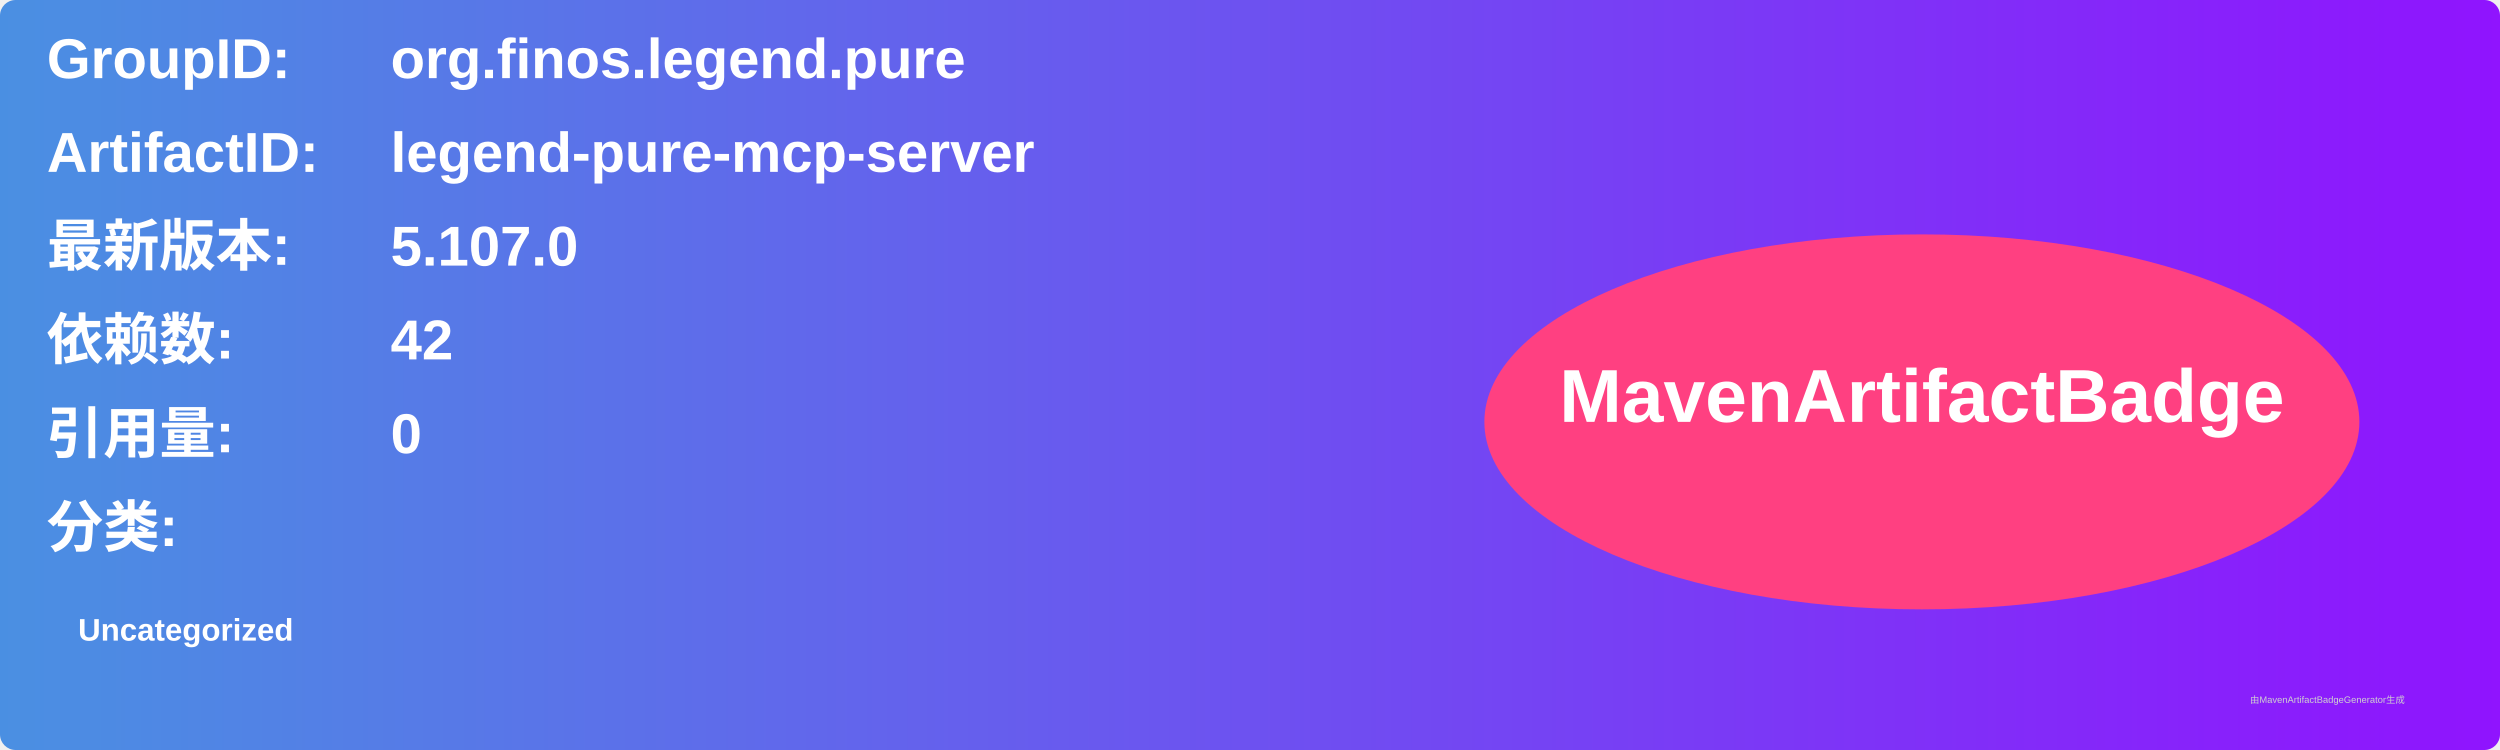
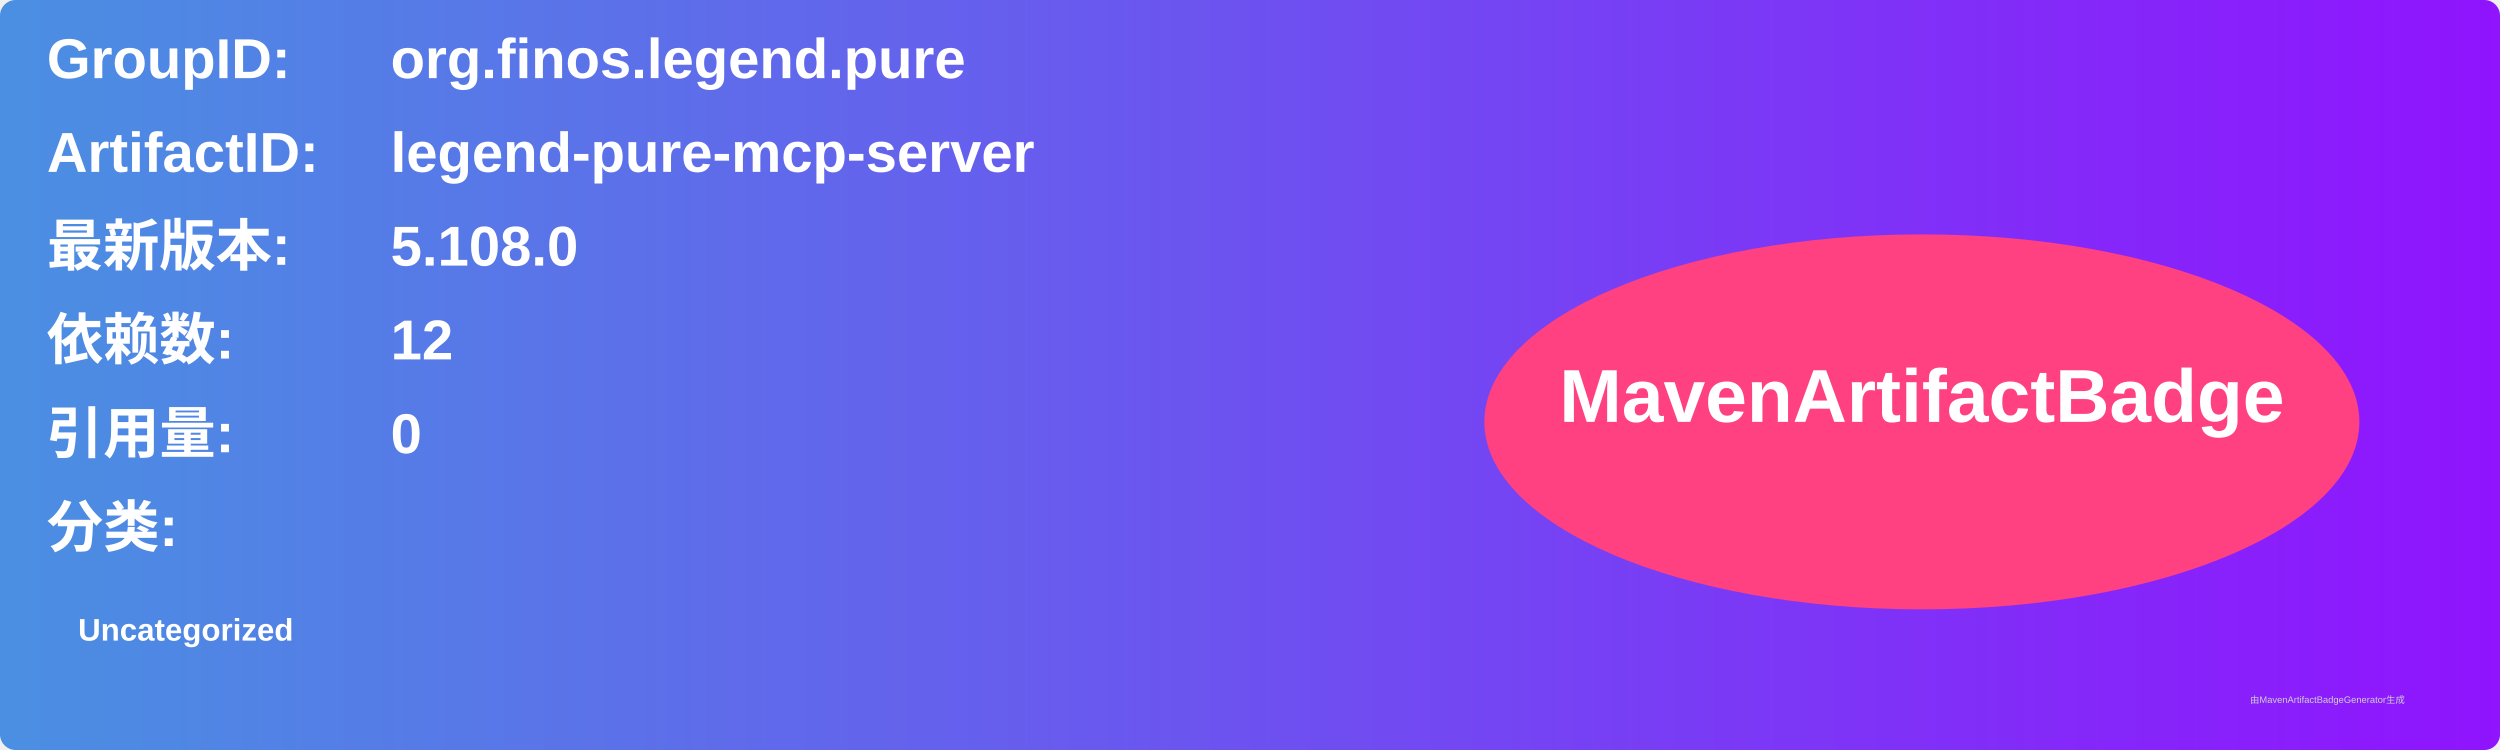
<svg xmlns="http://www.w3.org/2000/svg" width="800" height="240" viewBox="0 0 800 240">
  <linearGradient id="grad" x1="0%" y1="0%" x2="100%" y2="0%">
    <stop offset="0%" stop-color="#4a90e2" />
    <stop offset="100%" stop-color="#9013fe" />
  </linearGradient>
  <rect width="100%" height="100%" rx="5" ry="5" fill="url(#grad)" />
  <g transform="translate(15, 15)">
    <text x="0" y="10" font-family="Arial" font-size="18" fill="white" font-weight="bold" width="260">GroupID:</text>
    <text x="110" y="10" font-family="Arial" font-size="18" fill="white" font-weight="bold" width="460">org.finos.legend.pure</text>
    <text x="0" y="40" font-family="Arial" font-size="18" fill="white" font-weight="bold" width="260">ArtifactID:</text>
    <text x="110" y="40" font-family="Arial" font-size="18" fill="white" font-weight="bold" width="460">legend-pure-mcp-server</text>
    <text x="0" y="70" font-family="Arial" font-size="18" fill="white" font-weight="bold">最新版本:</text>
    <text x="110" y="70" font-family="Arial" font-size="18" fill="white" font-weight="bold">
-       <tspan font-weight="bold">5.107.0</tspan>
+       <tspan font-weight="bold">5.108.0</tspan>
    </text>
    <text x="0" y="100" font-family="Arial" font-size="18" fill="white" font-weight="bold">依赖数: </text>
    <text x="110" y="100" font-family="Arial" font-size="18" fill="white">
-       <tspan font-weight="bold">42</tspan>
+       <tspan font-weight="bold">12</tspan>
    </text>
    <text x="0" y="130" font-family="Arial" font-size="18" fill="white" font-weight="bold">引用量: </text>
    <text x="110" y="130" font-family="Arial" font-size="18" fill="white">
      <tspan font-weight="bold">0</tspan>
    </text>
    <text x="0" y="160" font-family="Arial" font-size="18" fill="white" font-weight="bold">分类:</text>
    <text x="10" y="190" font-family="Arial" font-size="10" fill="white">
      <tspan font-weight="bold">Uncategorized</tspan>
    </text>
    <ellipse cx="600" cy="120" rx="140" ry="60" fill="#ff4081" />
    <text x="600" y="120" text-anchor="middle" font-family="Arial" font-size="24" fill="white" font-weight="bold">MavenArtifactBadge</text>
  </g>
  <text x="720" y="225" font-family="Arial" font-size="3" fill="#d0d0d0">由MavenArtifactBadgeGenerator生成</text>
</svg>
